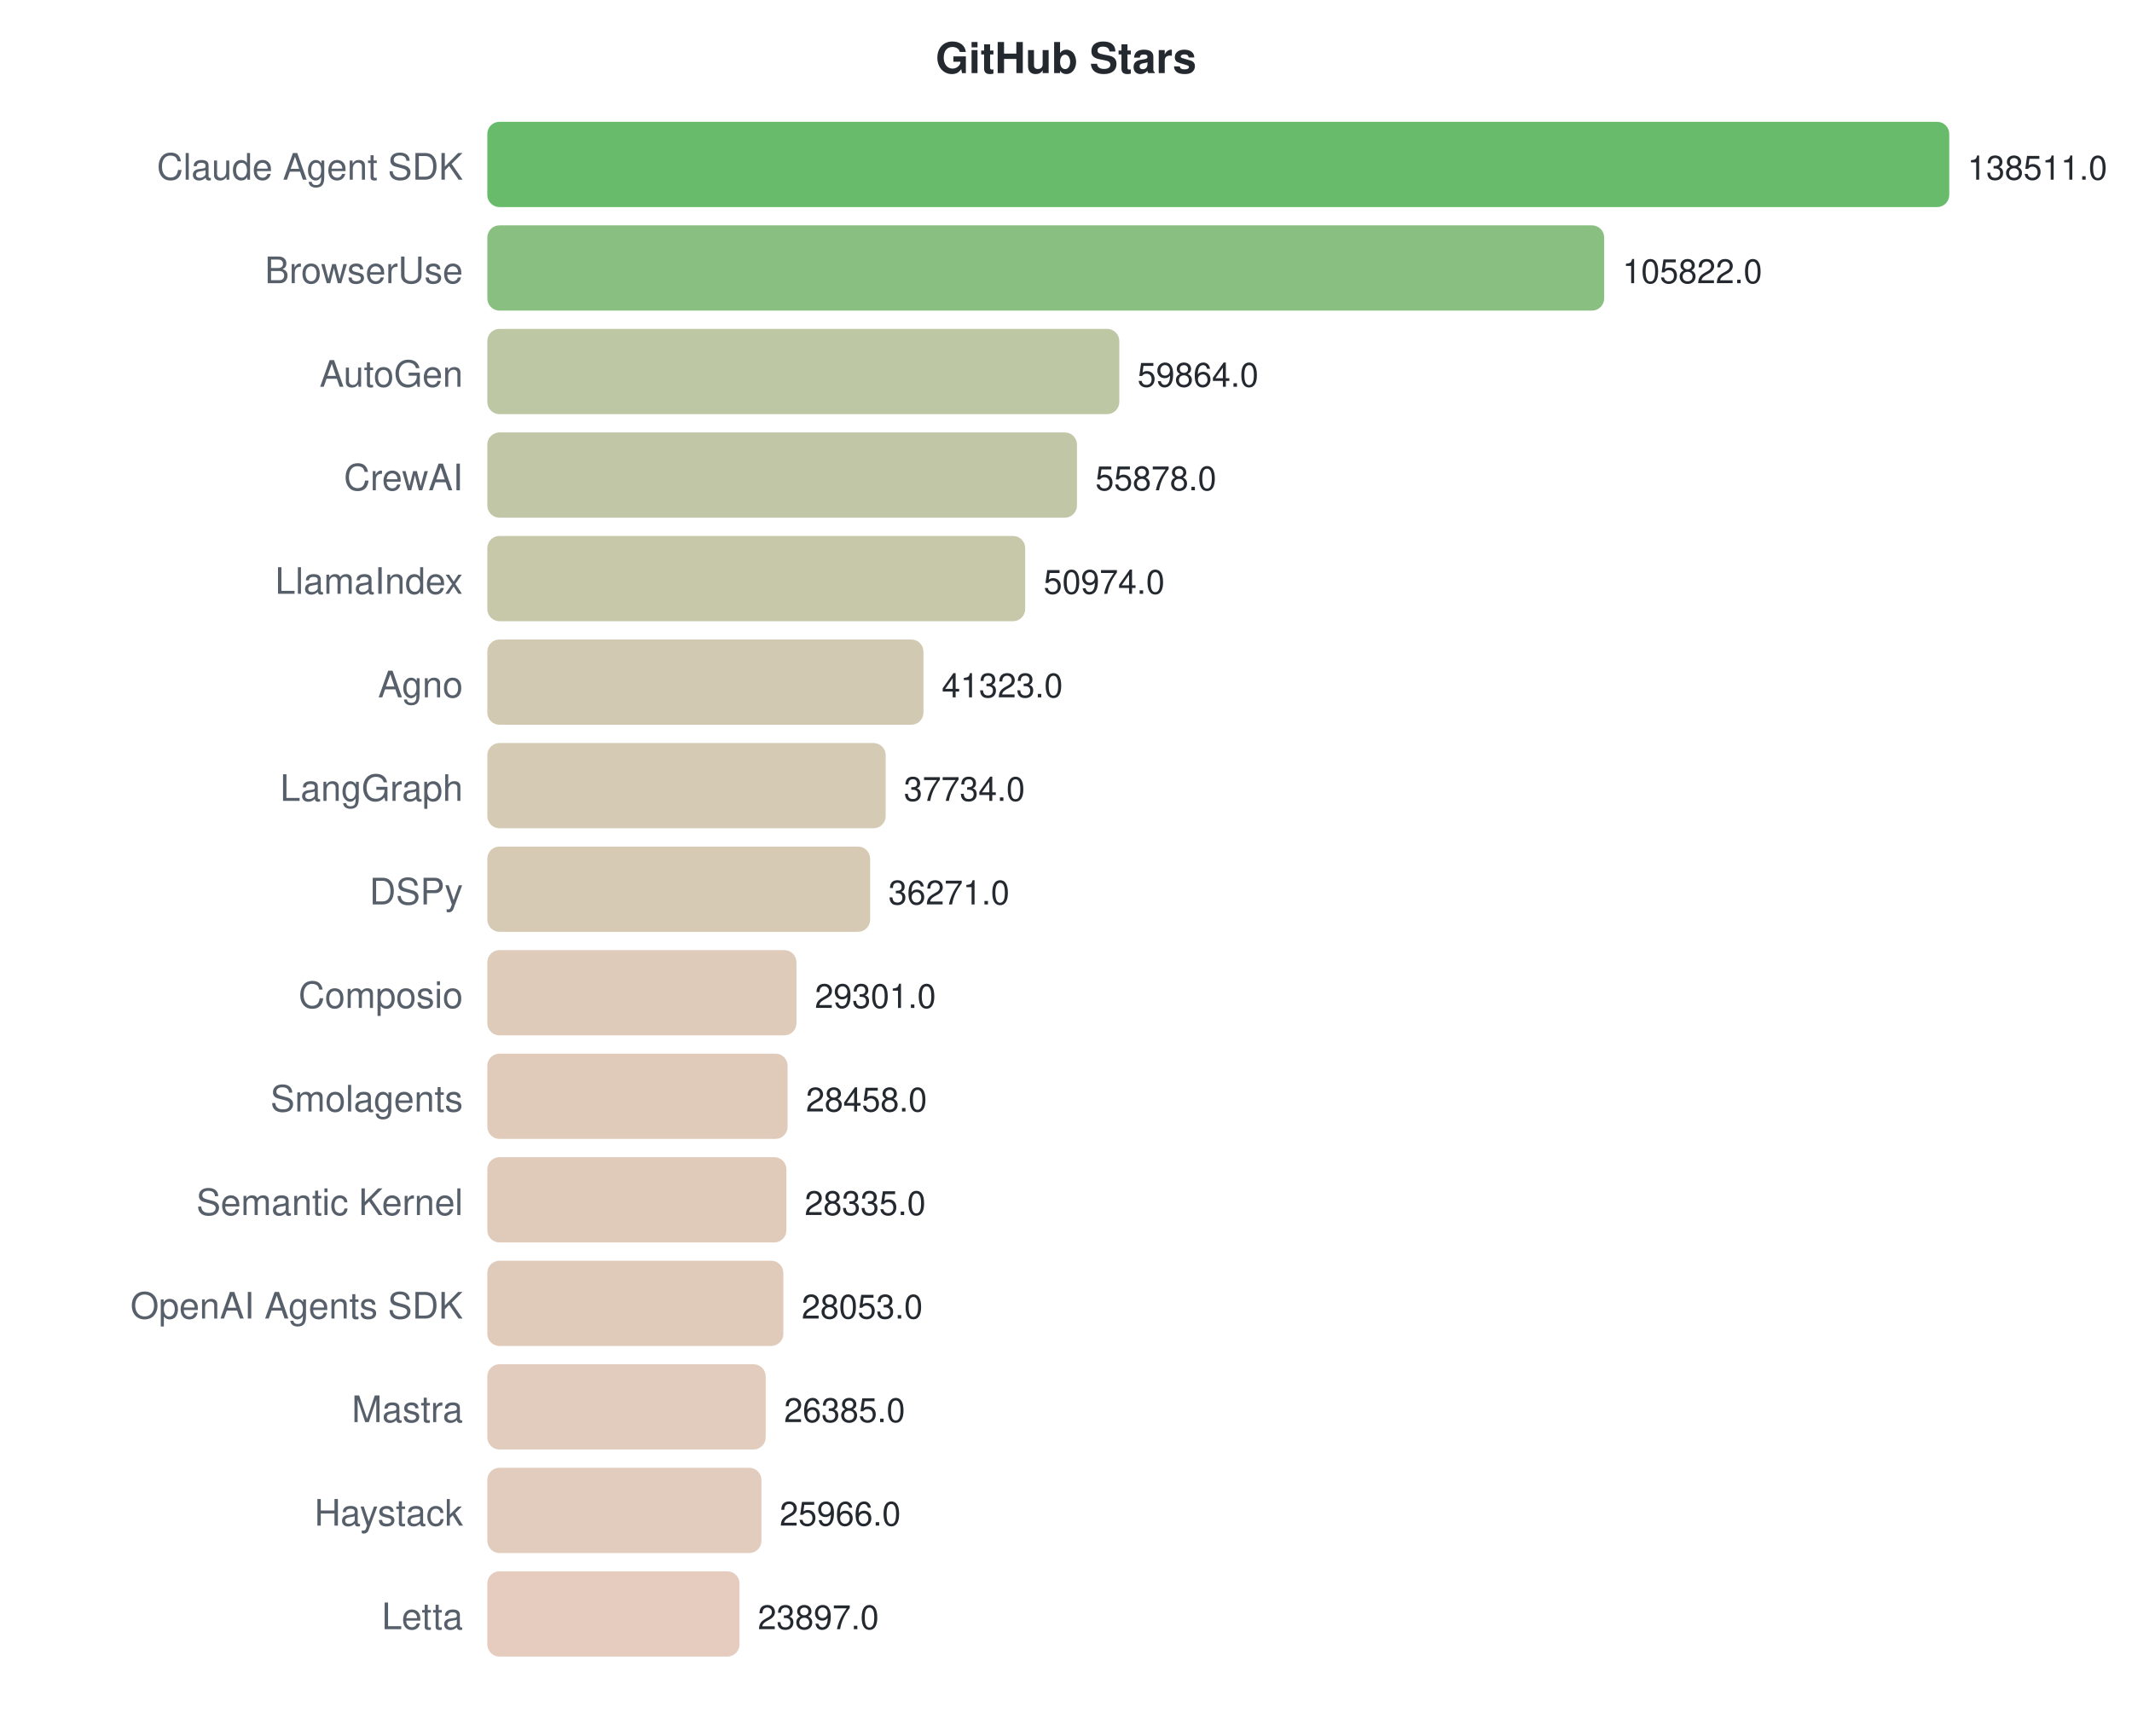
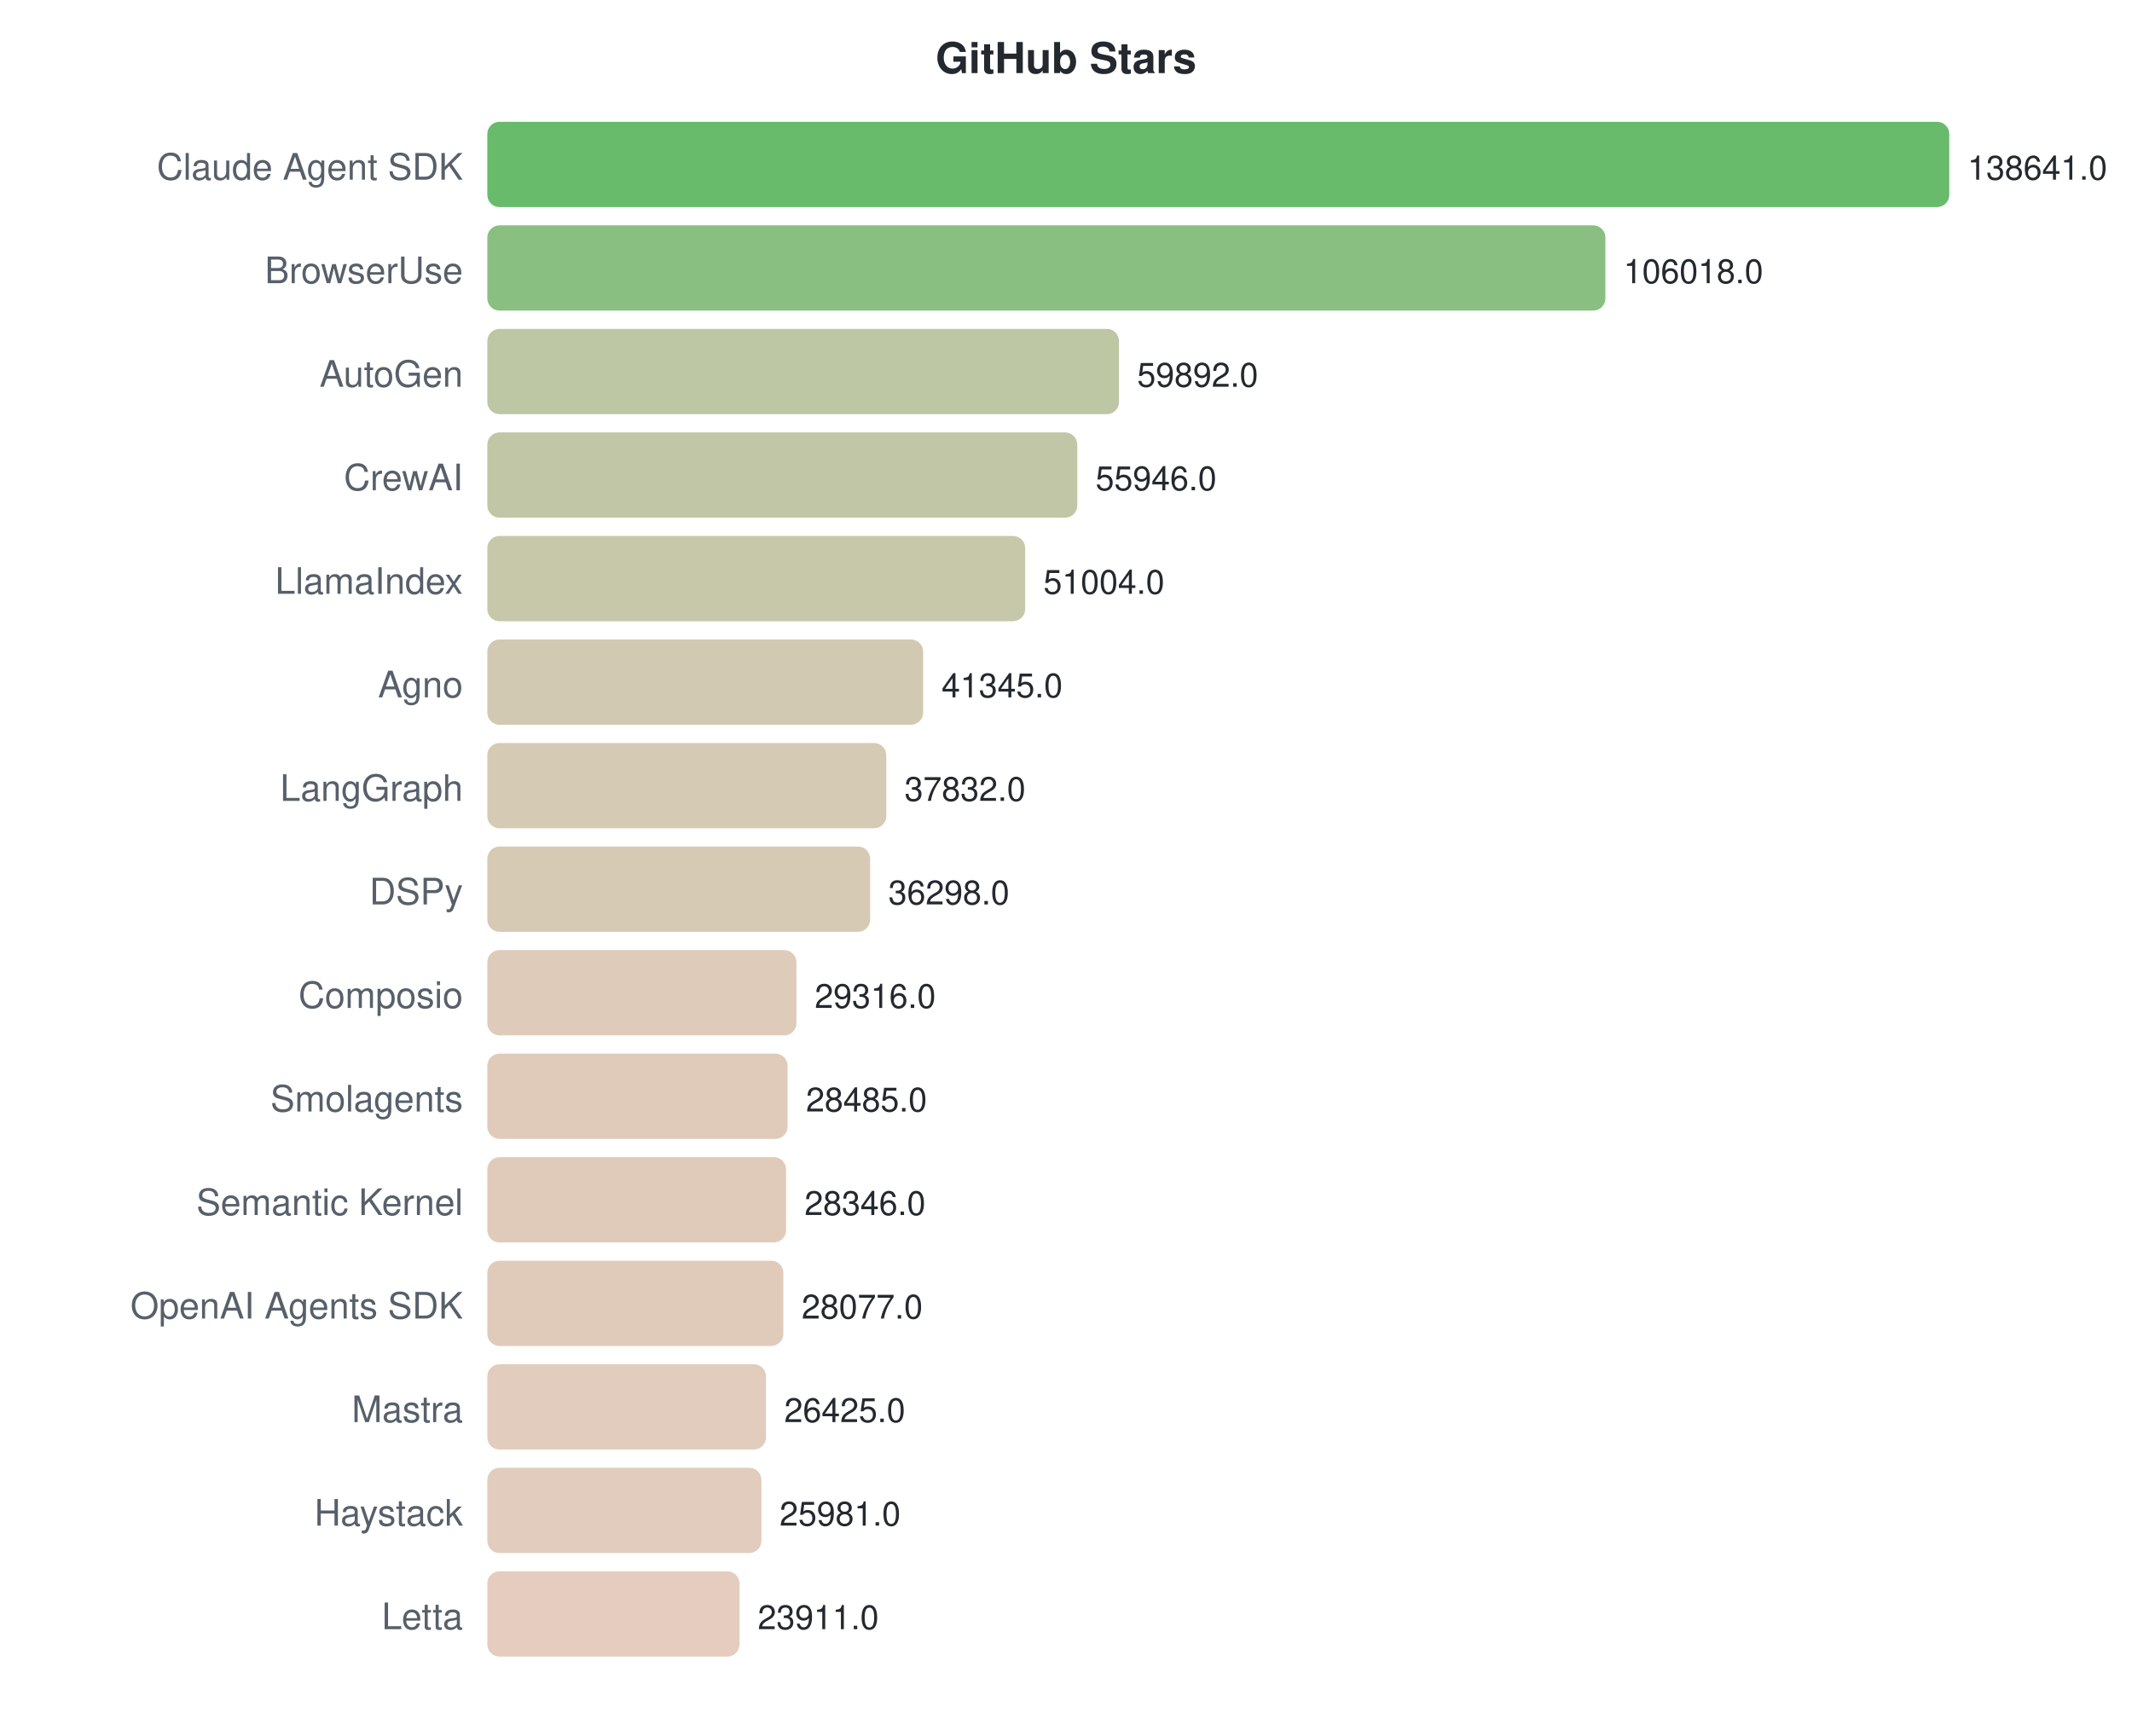
<svg xmlns="http://www.w3.org/2000/svg" width="700" height="570">
  <style>text { font-family: -apple-system, BlinkMacSystemFont, "Segoe UI", Helvetica, Arial, sans-serif; }</style>
  <text x="350" y="24" text-anchor="middle" font-size="14" font-weight="bold" fill="#24292f">GitHub Stars</text>
  <text x="152" y="59" text-anchor="end" font-size="12" fill="#57606a">Claude Agent SDK</text>
  <rect x="160" y="40" width="480.0" height="28" rx="4" fill="#4caf50" opacity="0.85" />
-   <text x="646.0" y="59" font-size="11" fill="#24292f">138511.0</text>
+   <text x="646.0" y="59" font-size="11" fill="#24292f">138641.0</text>
  <text x="152" y="93" text-anchor="end" font-size="12" fill="#57606a">BrowserUse</text>
-   <rect x="160" y="74" width="366.7" height="28" rx="4" fill="#76b46c" opacity="0.85" />
-   <text x="532.719" y="93" font-size="11" fill="#24292f">105822.0</text>
+   <rect x="160" y="74" width="367.1" height="28" rx="4" fill="#76b46c" opacity="0.85" />
+   <text x="533.053" y="93" font-size="11" fill="#24292f">106018.0</text>
  <text x="152" y="127" text-anchor="end" font-size="12" fill="#57606a">AutoGen</text>
-   <rect x="160" y="108" width="207.5" height="28" rx="4" fill="#b1bd94" opacity="0.85" />
-   <text x="373.454" y="127" font-size="11" fill="#24292f">59864.0</text>
+   <rect x="160" y="108" width="207.4" height="28" rx="4" fill="#b1bd94" opacity="0.85" />
+   <text x="373.357" y="127" font-size="11" fill="#24292f">59892.0</text>
  <text x="152" y="161" text-anchor="end" font-size="12" fill="#57606a">CrewAI</text>
-   <rect x="160" y="142" width="193.6" height="28" rx="4" fill="#b6bd97" opacity="0.85" />
-   <text x="359.641" y="161" font-size="11" fill="#24292f">55878.0</text>
+   <rect x="160" y="142" width="193.7" height="28" rx="4" fill="#b6bd97" opacity="0.85" />
+   <text x="359.695" y="161" font-size="11" fill="#24292f">55946.0</text>
  <text x="152" y="195" text-anchor="end" font-size="12" fill="#57606a">LlamaIndex</text>
  <rect x="160" y="176" width="176.6" height="28" rx="4" fill="#bdbe9b" opacity="0.85" />
-   <text x="342.647" y="195" font-size="11" fill="#24292f">50974.0</text>
+   <text x="342.585" y="195" font-size="11" fill="#24292f">51004.0</text>
  <text x="152" y="229" text-anchor="end" font-size="12" fill="#57606a">Agno</text>
-   <rect x="160" y="210" width="143.2" height="28" rx="4" fill="#c9c0a4" opacity="0.85" />
-   <text x="309.202" y="229" font-size="11" fill="#24292f">41323.0</text>
+   <rect x="160" y="210" width="143.1" height="28" rx="4" fill="#c9c0a4" opacity="0.85" />
+   <text x="309.144" y="229" font-size="11" fill="#24292f">41345.0</text>
  <text x="152" y="263" text-anchor="end" font-size="12" fill="#57606a">LangGraph</text>
-   <rect x="160" y="244" width="130.8" height="28" rx="4" fill="#cec1a7" opacity="0.85" />
-   <text x="296.764" y="263" font-size="11" fill="#24292f">37734.0</text>
+   <rect x="160" y="244" width="131.0" height="28" rx="4" fill="#cec1a7" opacity="0.85" />
+   <text x="296.981" y="263" font-size="11" fill="#24292f">37832.0</text>
  <text x="152" y="297" text-anchor="end" font-size="12" fill="#57606a">DSPy</text>
  <rect x="160" y="278" width="125.7" height="28" rx="4" fill="#d0c1a8" opacity="0.85" />
-   <text x="291.695" y="297" font-size="11" fill="#24292f">36271.0</text>
+   <text x="291.67" y="297" font-size="11" fill="#24292f">36298.0</text>
  <text x="152" y="331" text-anchor="end" font-size="12" fill="#57606a">Composio</text>
  <rect x="160" y="312" width="101.5" height="28" rx="4" fill="#d9c2ae" opacity="0.85" />
-   <text x="267.541" y="331" font-size="11" fill="#24292f">29301.0</text>
+   <text x="267.497" y="331" font-size="11" fill="#24292f">29316.0</text>
  <text x="152" y="365" text-anchor="end" font-size="12" fill="#57606a">Smolagents</text>
  <rect x="160" y="346" width="98.6" height="28" rx="4" fill="#dac2af" opacity="0.85" />
-   <text x="264.619" y="365" font-size="11" fill="#24292f">28458.0</text>
+   <text x="264.62" y="365" font-size="11" fill="#24292f">28485.0</text>
  <text x="152" y="399" text-anchor="end" font-size="12" fill="#57606a">Semantic Kernel</text>
-   <rect x="160" y="380" width="98.2" height="28" rx="4" fill="#dac2af" opacity="0.85" />
-   <text x="264.193" y="399" font-size="11" fill="#24292f">28335.0</text>
+   <rect x="160" y="380" width="98.1" height="28" rx="4" fill="#dac2af" opacity="0.85" />
+   <text x="264.139" y="399" font-size="11" fill="#24292f">28346.0</text>
  <text x="152" y="433" text-anchor="end" font-size="12" fill="#57606a">OpenAI Agents SDK</text>
  <rect x="160" y="414" width="97.2" height="28" rx="4" fill="#dac2af" opacity="0.85" />
-   <text x="263.216" y="433" font-size="11" fill="#24292f">28053.0</text>
+   <text x="263.208" y="433" font-size="11" fill="#24292f">28077.0</text>
  <text x="152" y="467" text-anchor="end" font-size="12" fill="#57606a">Mastra</text>
-   <rect x="160" y="448" width="91.4" height="28" rx="4" fill="#dcc3b1" opacity="0.85" />
-   <text x="257.435" y="467" font-size="11" fill="#24292f">26385.0</text>
+   <rect x="160" y="448" width="91.5" height="28" rx="4" fill="#dcc3b1" opacity="0.85" />
+   <text x="257.488" y="467" font-size="11" fill="#24292f">26425.0</text>
  <text x="152" y="501" text-anchor="end" font-size="12" fill="#57606a">Haystack</text>
  <rect x="160" y="482" width="90.0" height="28" rx="4" fill="#ddc3b1" opacity="0.85" />
-   <text x="255.983" y="501" font-size="11" fill="#24292f">25966.0</text>
+   <text x="255.951" y="501" font-size="11" fill="#24292f">25981.0</text>
  <text x="152" y="535" text-anchor="end" font-size="12" fill="#57606a">Letta</text>
  <rect x="160" y="516" width="82.8" height="28" rx="4" fill="#e0c3b3" opacity="0.85" />
-   <text x="248.813" y="535" font-size="11" fill="#24292f">23897.0</text>
+   <text x="248.784" y="535" font-size="11" fill="#24292f">23911.0</text>
</svg>
